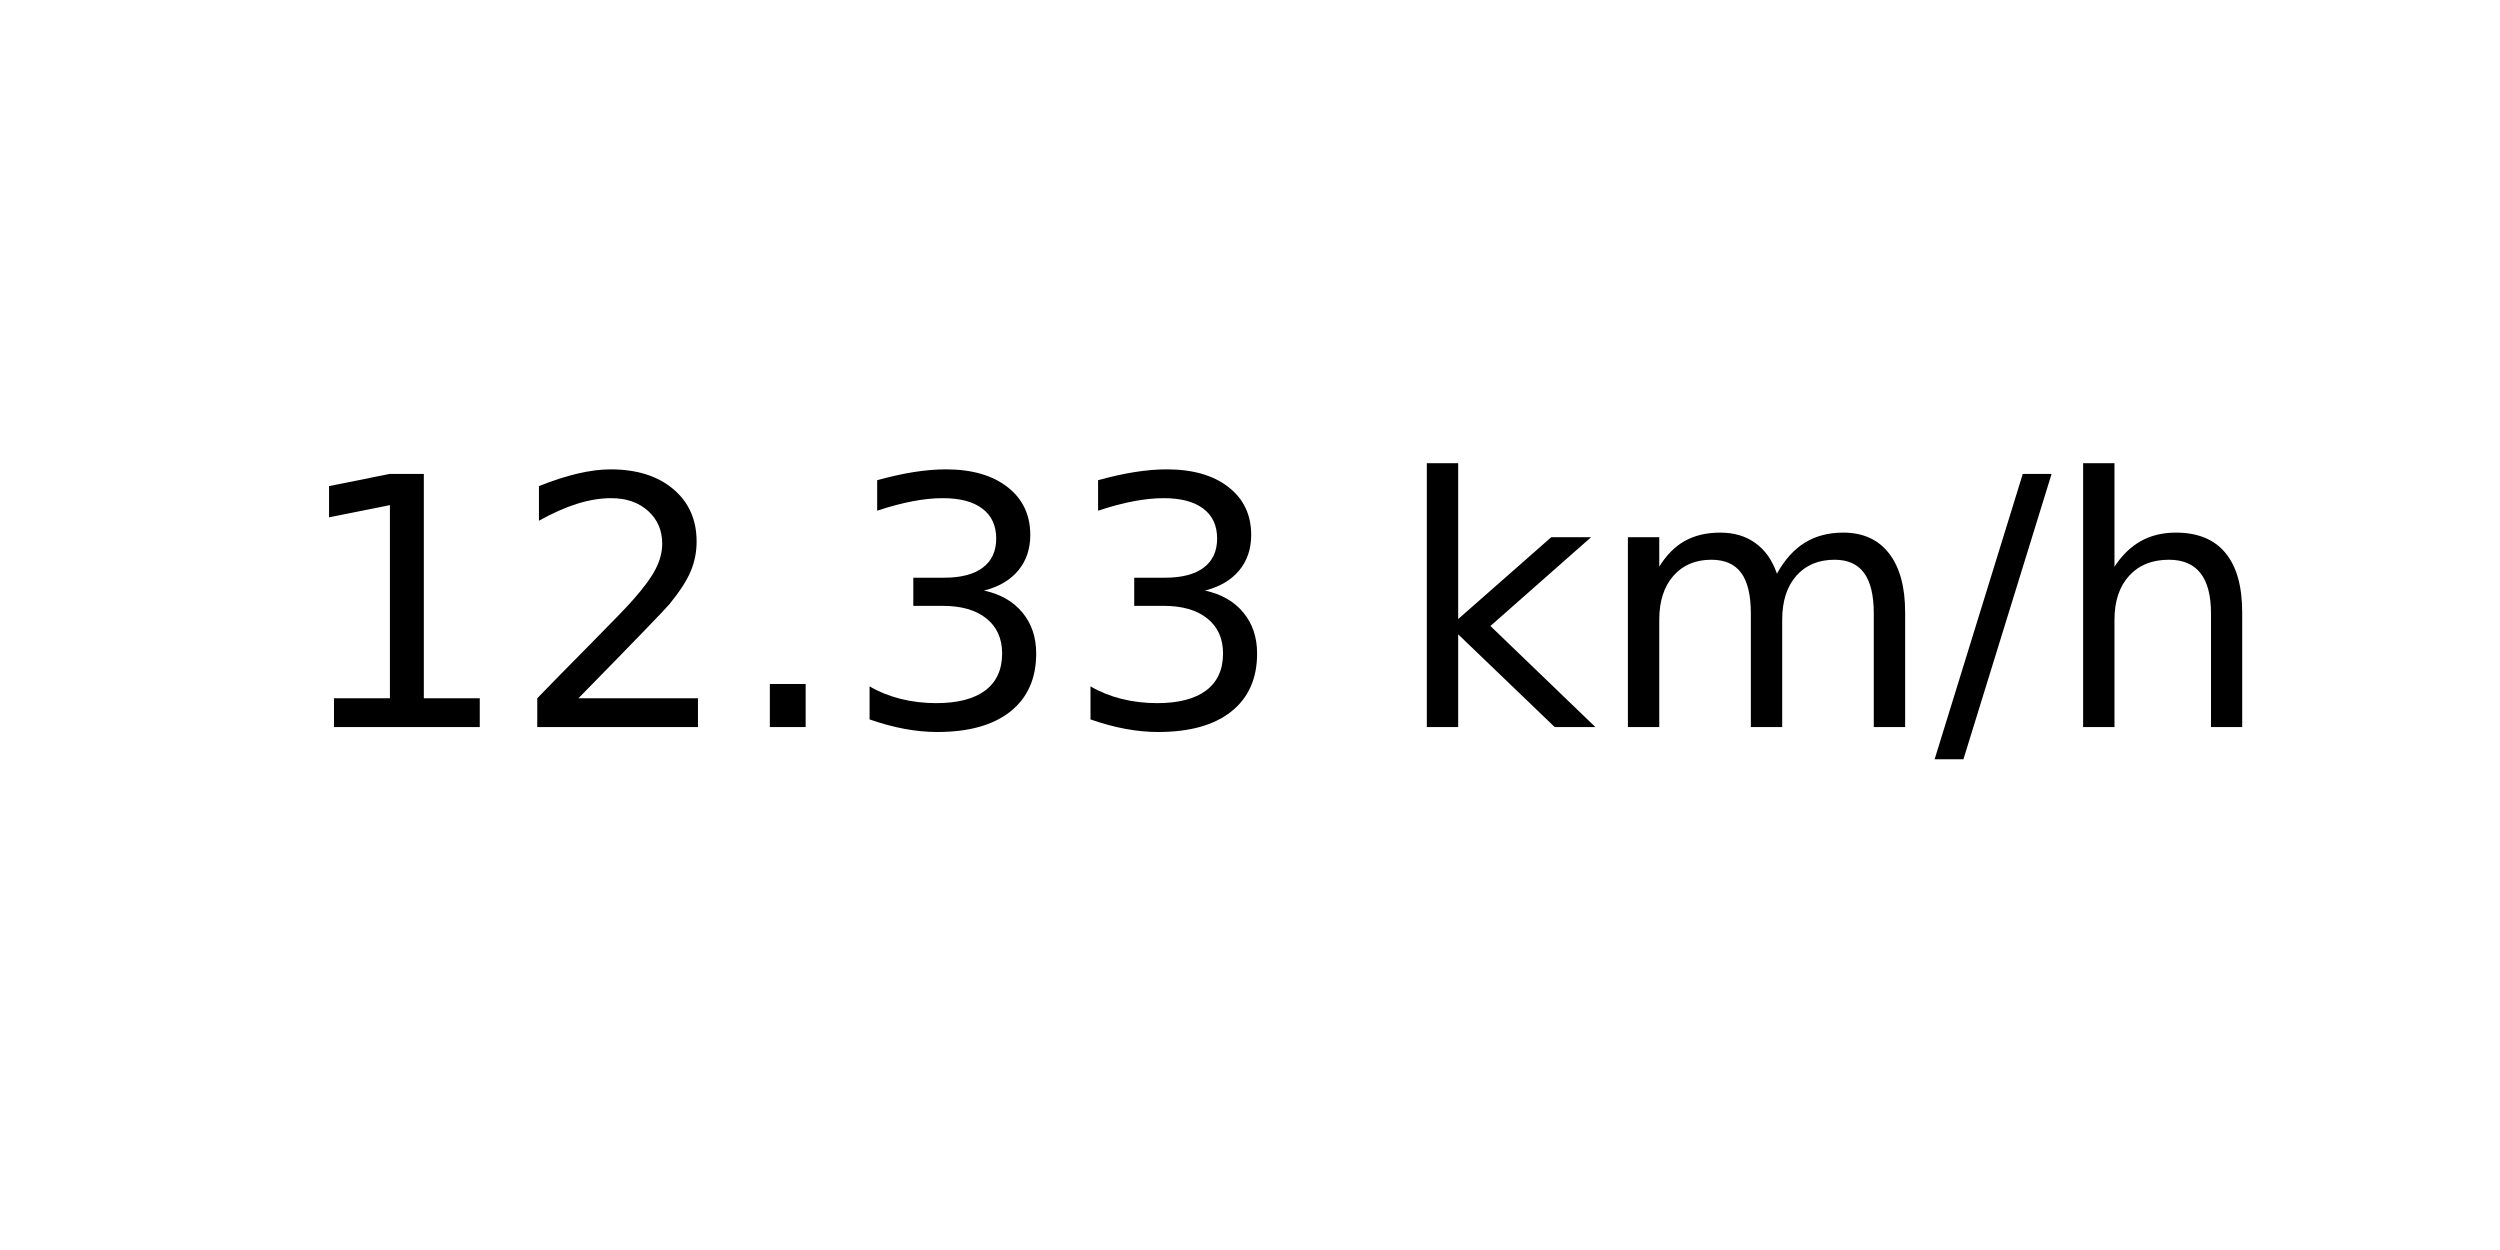
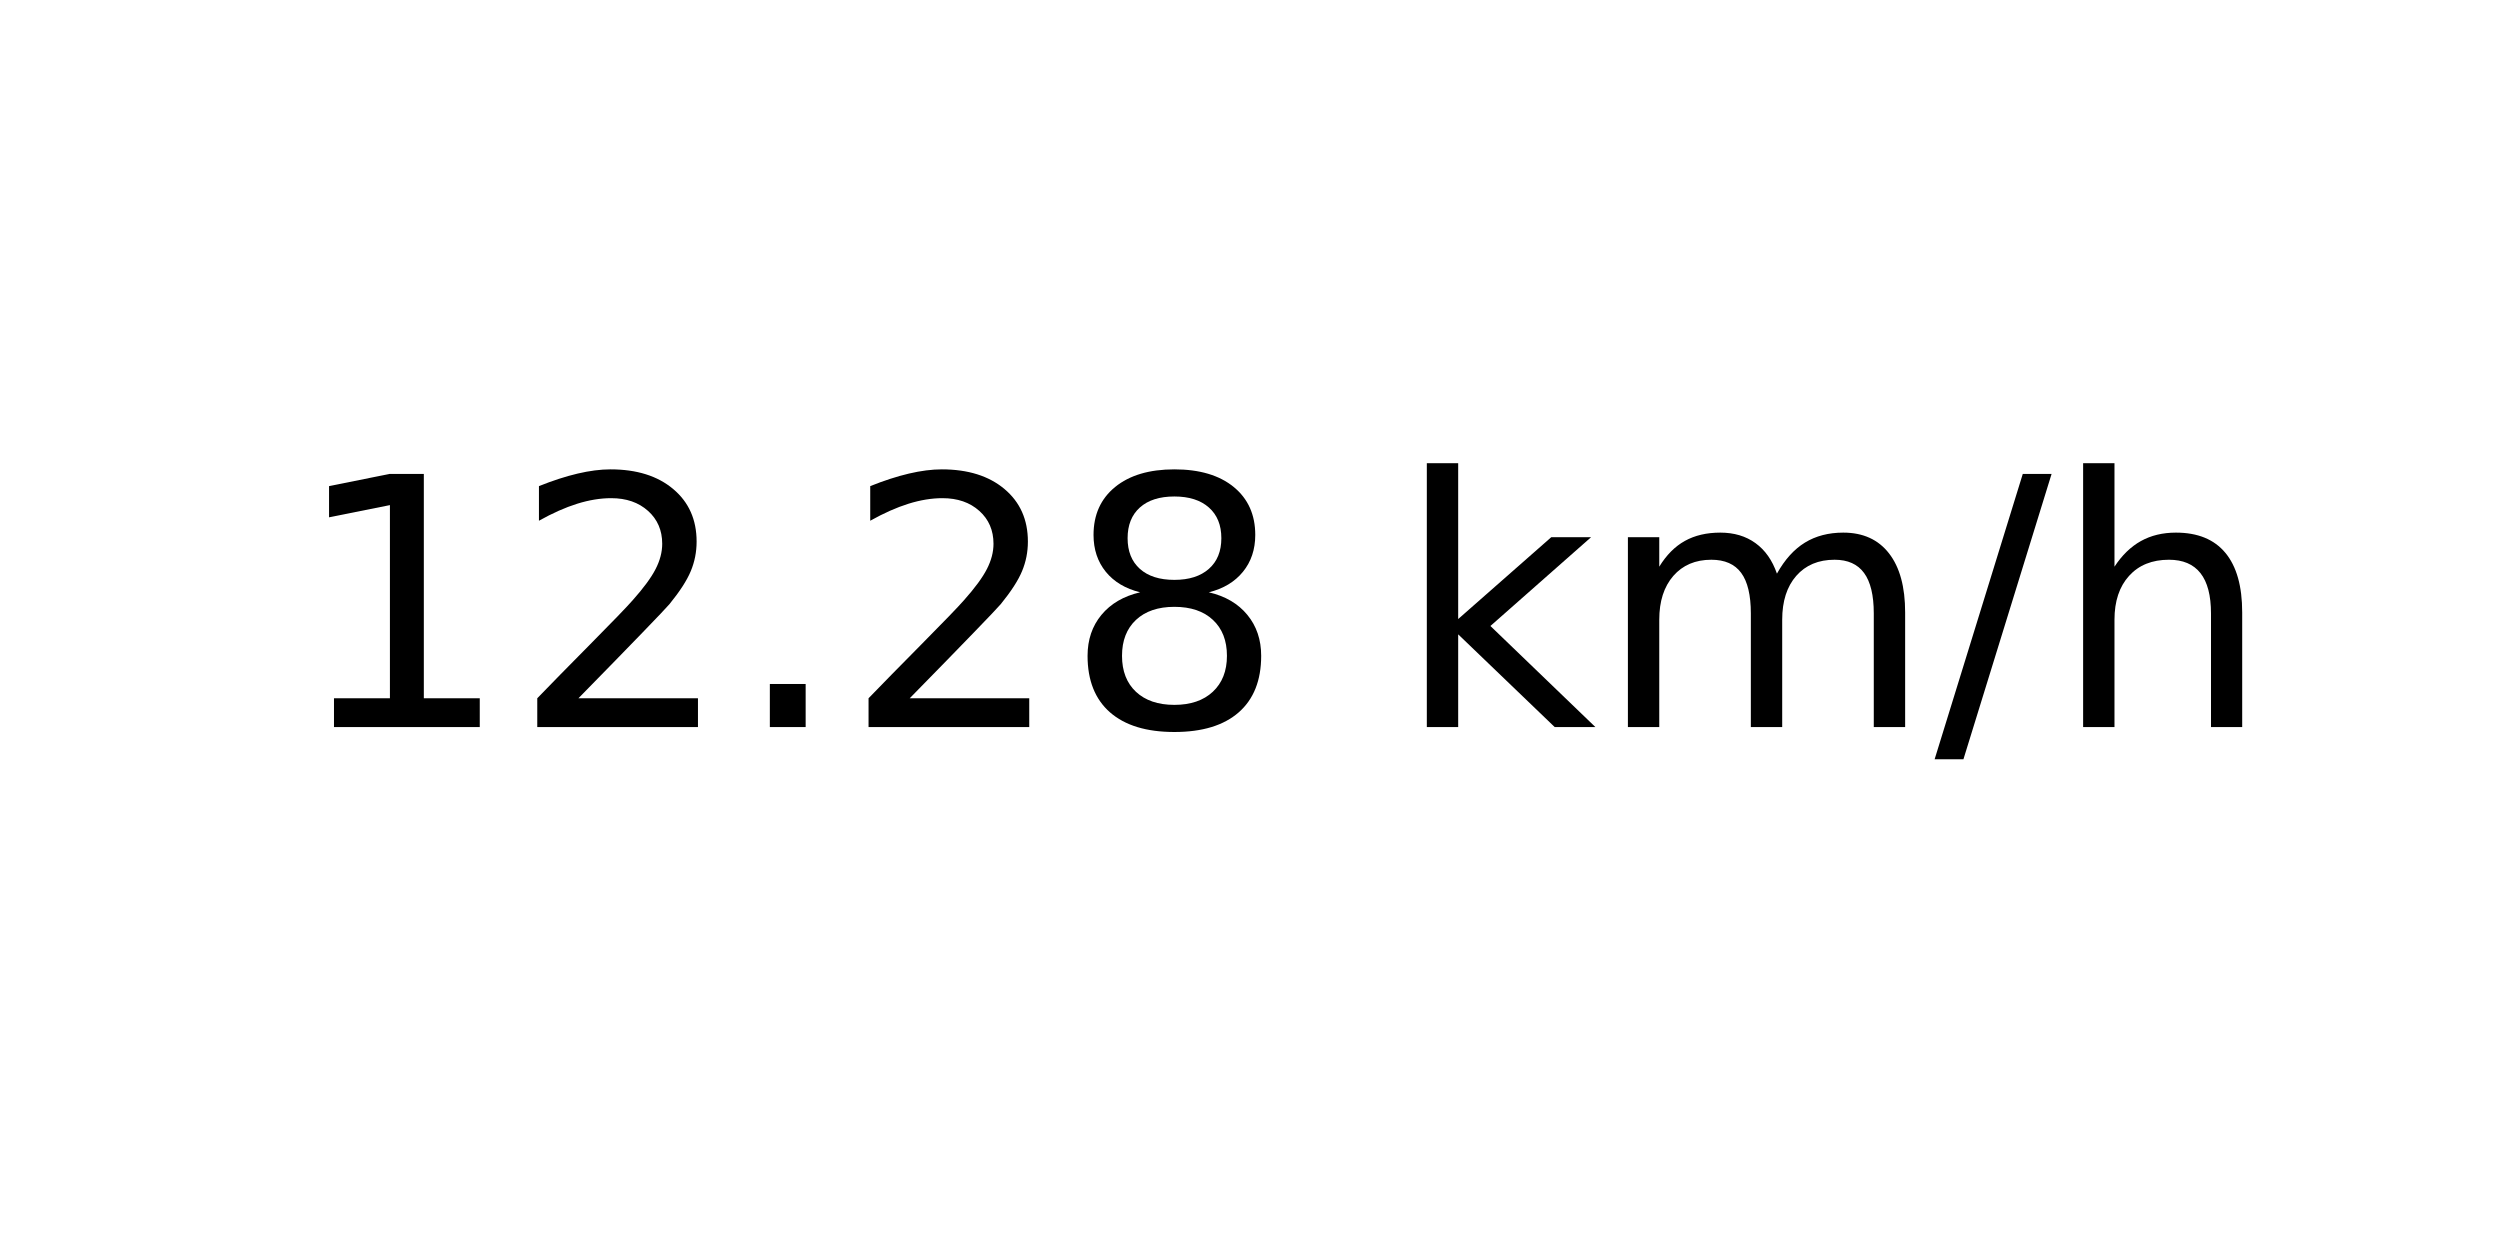
<svg xmlns="http://www.w3.org/2000/svg" xmlns:xlink="http://www.w3.org/1999/xlink" width="72pt" height="36pt" viewBox="0 0 72 36" version="1.1">
  <defs>
    <style type="text/css">*{stroke-linejoin: round; stroke-linecap: butt}</style>
  </defs>
  <g id="figure_1">
    <g id="axes_1">
      <g id="text_1">
        <g transform="translate(8.378125 20.93937) scale(0.1 -0.1)">
          <defs>
            <path id="DejaVuSans-31" d="M 794 531  L 1825 531  L 1825 4091  L 703 3866  L 703 4441  L 1819 4666  L 2450 4666  L 2450 531  L 3481 531  L 3481 0  L 794 0  L 794 531  z " transform="scale(0.015625)" />
            <path id="DejaVuSans-32" d="M 1228 531  L 3431 531  L 3431 0  L 469 0  L 469 531  Q 828 903 1448 1529  Q 2069 2156 2228 2338  Q 2531 2678 2651 2914  Q 2772 3150 2772 3378  Q 2772 3750 2511 3984  Q 2250 4219 1831 4219  Q 1534 4219 1204 4116  Q 875 4013 500 3803  L 500 4441  Q 881 4594 1212 4672  Q 1544 4750 1819 4750  Q 2544 4750 2975 4387  Q 3406 4025 3406 3419  Q 3406 3131 3298 2873  Q 3191 2616 2906 2266  Q 2828 2175 2409 1742  Q 1991 1309 1228 531  z " transform="scale(0.015625)" />
            <path id="DejaVuSans-2e" d="M 684 794  L 1344 794  L 1344 0  L 684 0  L 684 794  z " transform="scale(0.015625)" />
-             <path id="DejaVuSans-33" d="M 2597 2516  Q 3050 2419 3304 2112  Q 3559 1806 3559 1356  Q 3559 666 3084 287  Q 2609 -91 1734 -91  Q 1441 -91 1130 -33  Q 819 25 488 141  L 488 750  Q 750 597 1062 519  Q 1375 441 1716 441  Q 2309 441 2620 675  Q 2931 909 2931 1356  Q 2931 1769 2642 2001  Q 2353 2234 1838 2234  L 1294 2234  L 1294 2753  L 1863 2753  Q 2328 2753 2575 2939  Q 2822 3125 2822 3475  Q 2822 3834 2567 4026  Q 2313 4219 1838 4219  Q 1578 4219 1281 4162  Q 984 4106 628 3988  L 628 4550  Q 988 4650 1302 4700  Q 1616 4750 1894 4750  Q 2613 4750 3031 4423  Q 3450 4097 3450 3541  Q 3450 3153 3228 2886  Q 3006 2619 2597 2516  z " transform="scale(0.015625)" />
+             <path id="DejaVuSans-38" d="M 2034 2216  Q 1584 2216 1326 1975  Q 1069 1734 1069 1313  Q 1069 891 1326 650  Q 1584 409 2034 409  Q 2484 409 2743 651  Q 3003 894 3003 1313  Q 3003 1734 2745 1975  Q 2488 2216 2034 2216  z M 1403 2484  Q 997 2584 770 2862  Q 544 3141 544 3541  Q 544 4100 942 4425  Q 1341 4750 2034 4750  Q 2731 4750 3128 4425  Q 3525 4100 3525 3541  Q 3525 3141 3298 2862  Q 3072 2584 2669 2484  Q 3125 2378 3379 2068  Q 3634 1759 3634 1313  Q 3634 634 3220 271  Q 2806 -91 2034 -91  Q 1263 -91 848 271  Q 434 634 434 1313  Q 434 1759 690 2068  Q 947 2378 1403 2484  z M 1172 3481  Q 1172 3119 1398 2916  Q 1625 2713 2034 2713  Q 2441 2713 2670 2916  Q 2900 3119 2900 3481  Q 2900 3844 2670 4047  Q 2441 4250 2034 4250  Q 1625 4250 1398 4047  Q 1172 3844 1172 3481  z " transform="scale(0.015625)" />
            <path id="DejaVuSans-20" transform="scale(0.015625)" />
            <path id="DejaVuSans-6b" d="M 581 4863  L 1159 4863  L 1159 1991  L 2875 3500  L 3609 3500  L 1753 1863  L 3688 0  L 2938 0  L 1159 1709  L 1159 0  L 581 0  L 581 4863  z " transform="scale(0.015625)" />
            <path id="DejaVuSans-6d" d="M 3328 2828  Q 3544 3216 3844 3400  Q 4144 3584 4550 3584  Q 5097 3584 5394 3201  Q 5691 2819 5691 2113  L 5691 0  L 5113 0  L 5113 2094  Q 5113 2597 4934 2840  Q 4756 3084 4391 3084  Q 3944 3084 3684 2787  Q 3425 2491 3425 1978  L 3425 0  L 2847 0  L 2847 2094  Q 2847 2600 2669 2842  Q 2491 3084 2119 3084  Q 1678 3084 1418 2786  Q 1159 2488 1159 1978  L 1159 0  L 581 0  L 581 3500  L 1159 3500  L 1159 2956  Q 1356 3278 1631 3431  Q 1906 3584 2284 3584  Q 2666 3584 2933 3390  Q 3200 3197 3328 2828  z " transform="scale(0.015625)" />
            <path id="DejaVuSans-2f" d="M 1625 4666  L 2156 4666  L 531 -594  L 0 -594  L 1625 4666  z " transform="scale(0.015625)" />
            <path id="DejaVuSans-68" d="M 3513 2113  L 3513 0  L 2938 0  L 2938 2094  Q 2938 2591 2744 2837  Q 2550 3084 2163 3084  Q 1697 3084 1428 2787  Q 1159 2491 1159 1978  L 1159 0  L 581 0  L 581 4863  L 1159 4863  L 1159 2956  Q 1366 3272 1645 3428  Q 1925 3584 2291 3584  Q 2894 3584 3203 3211  Q 3513 2838 3513 2113  z " transform="scale(0.015625)" />
          </defs>
          <use xlink:href="#DejaVuSans-31" />
          <use xlink:href="#DejaVuSans-32" x="63.623" />
          <use xlink:href="#DejaVuSans-2e" x="127.246" />
-           <use xlink:href="#DejaVuSans-33" x="159.033" />
-           <use xlink:href="#DejaVuSans-33" x="222.656" />
+           <use xlink:href="#DejaVuSans-32" x="159.033" />
+           <use xlink:href="#DejaVuSans-38" x="222.656" />
          <use xlink:href="#DejaVuSans-20" x="286.279" />
          <use xlink:href="#DejaVuSans-6b" x="318.066" />
          <use xlink:href="#DejaVuSans-6d" x="375.977" />
          <use xlink:href="#DejaVuSans-2f" x="473.389" />
          <use xlink:href="#DejaVuSans-68" x="507.08" />
        </g>
      </g>
    </g>
  </g>
</svg>
